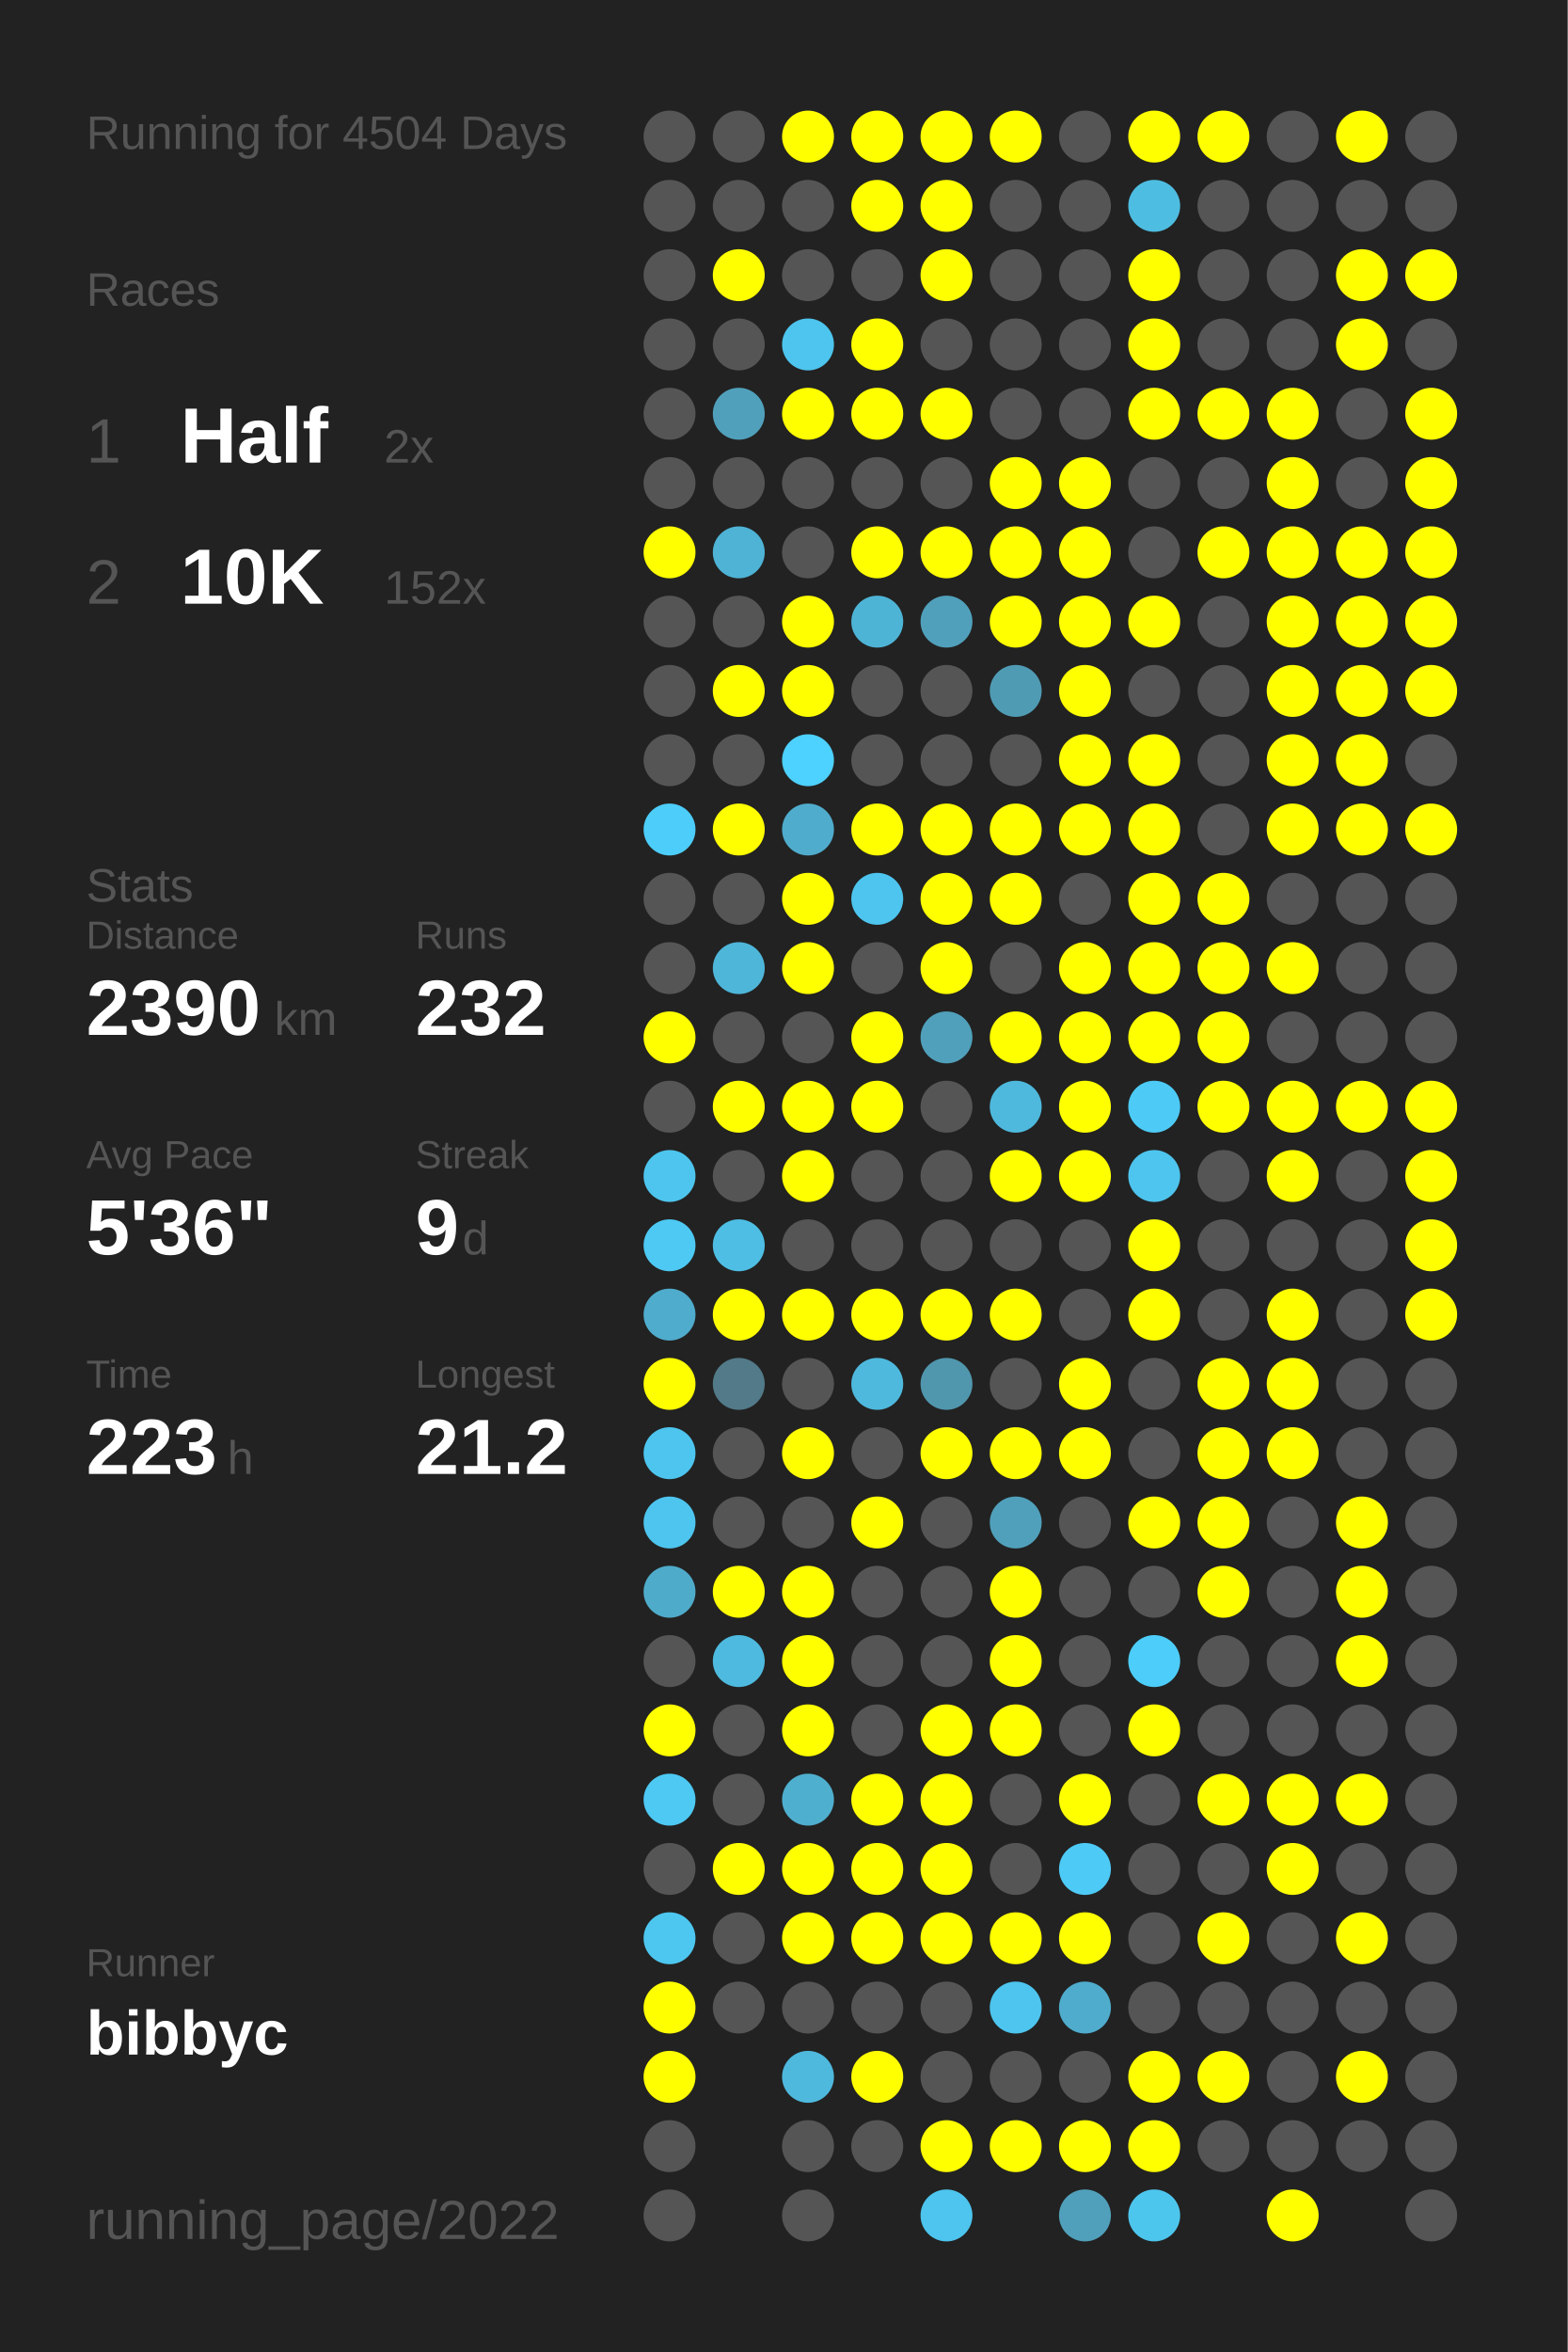
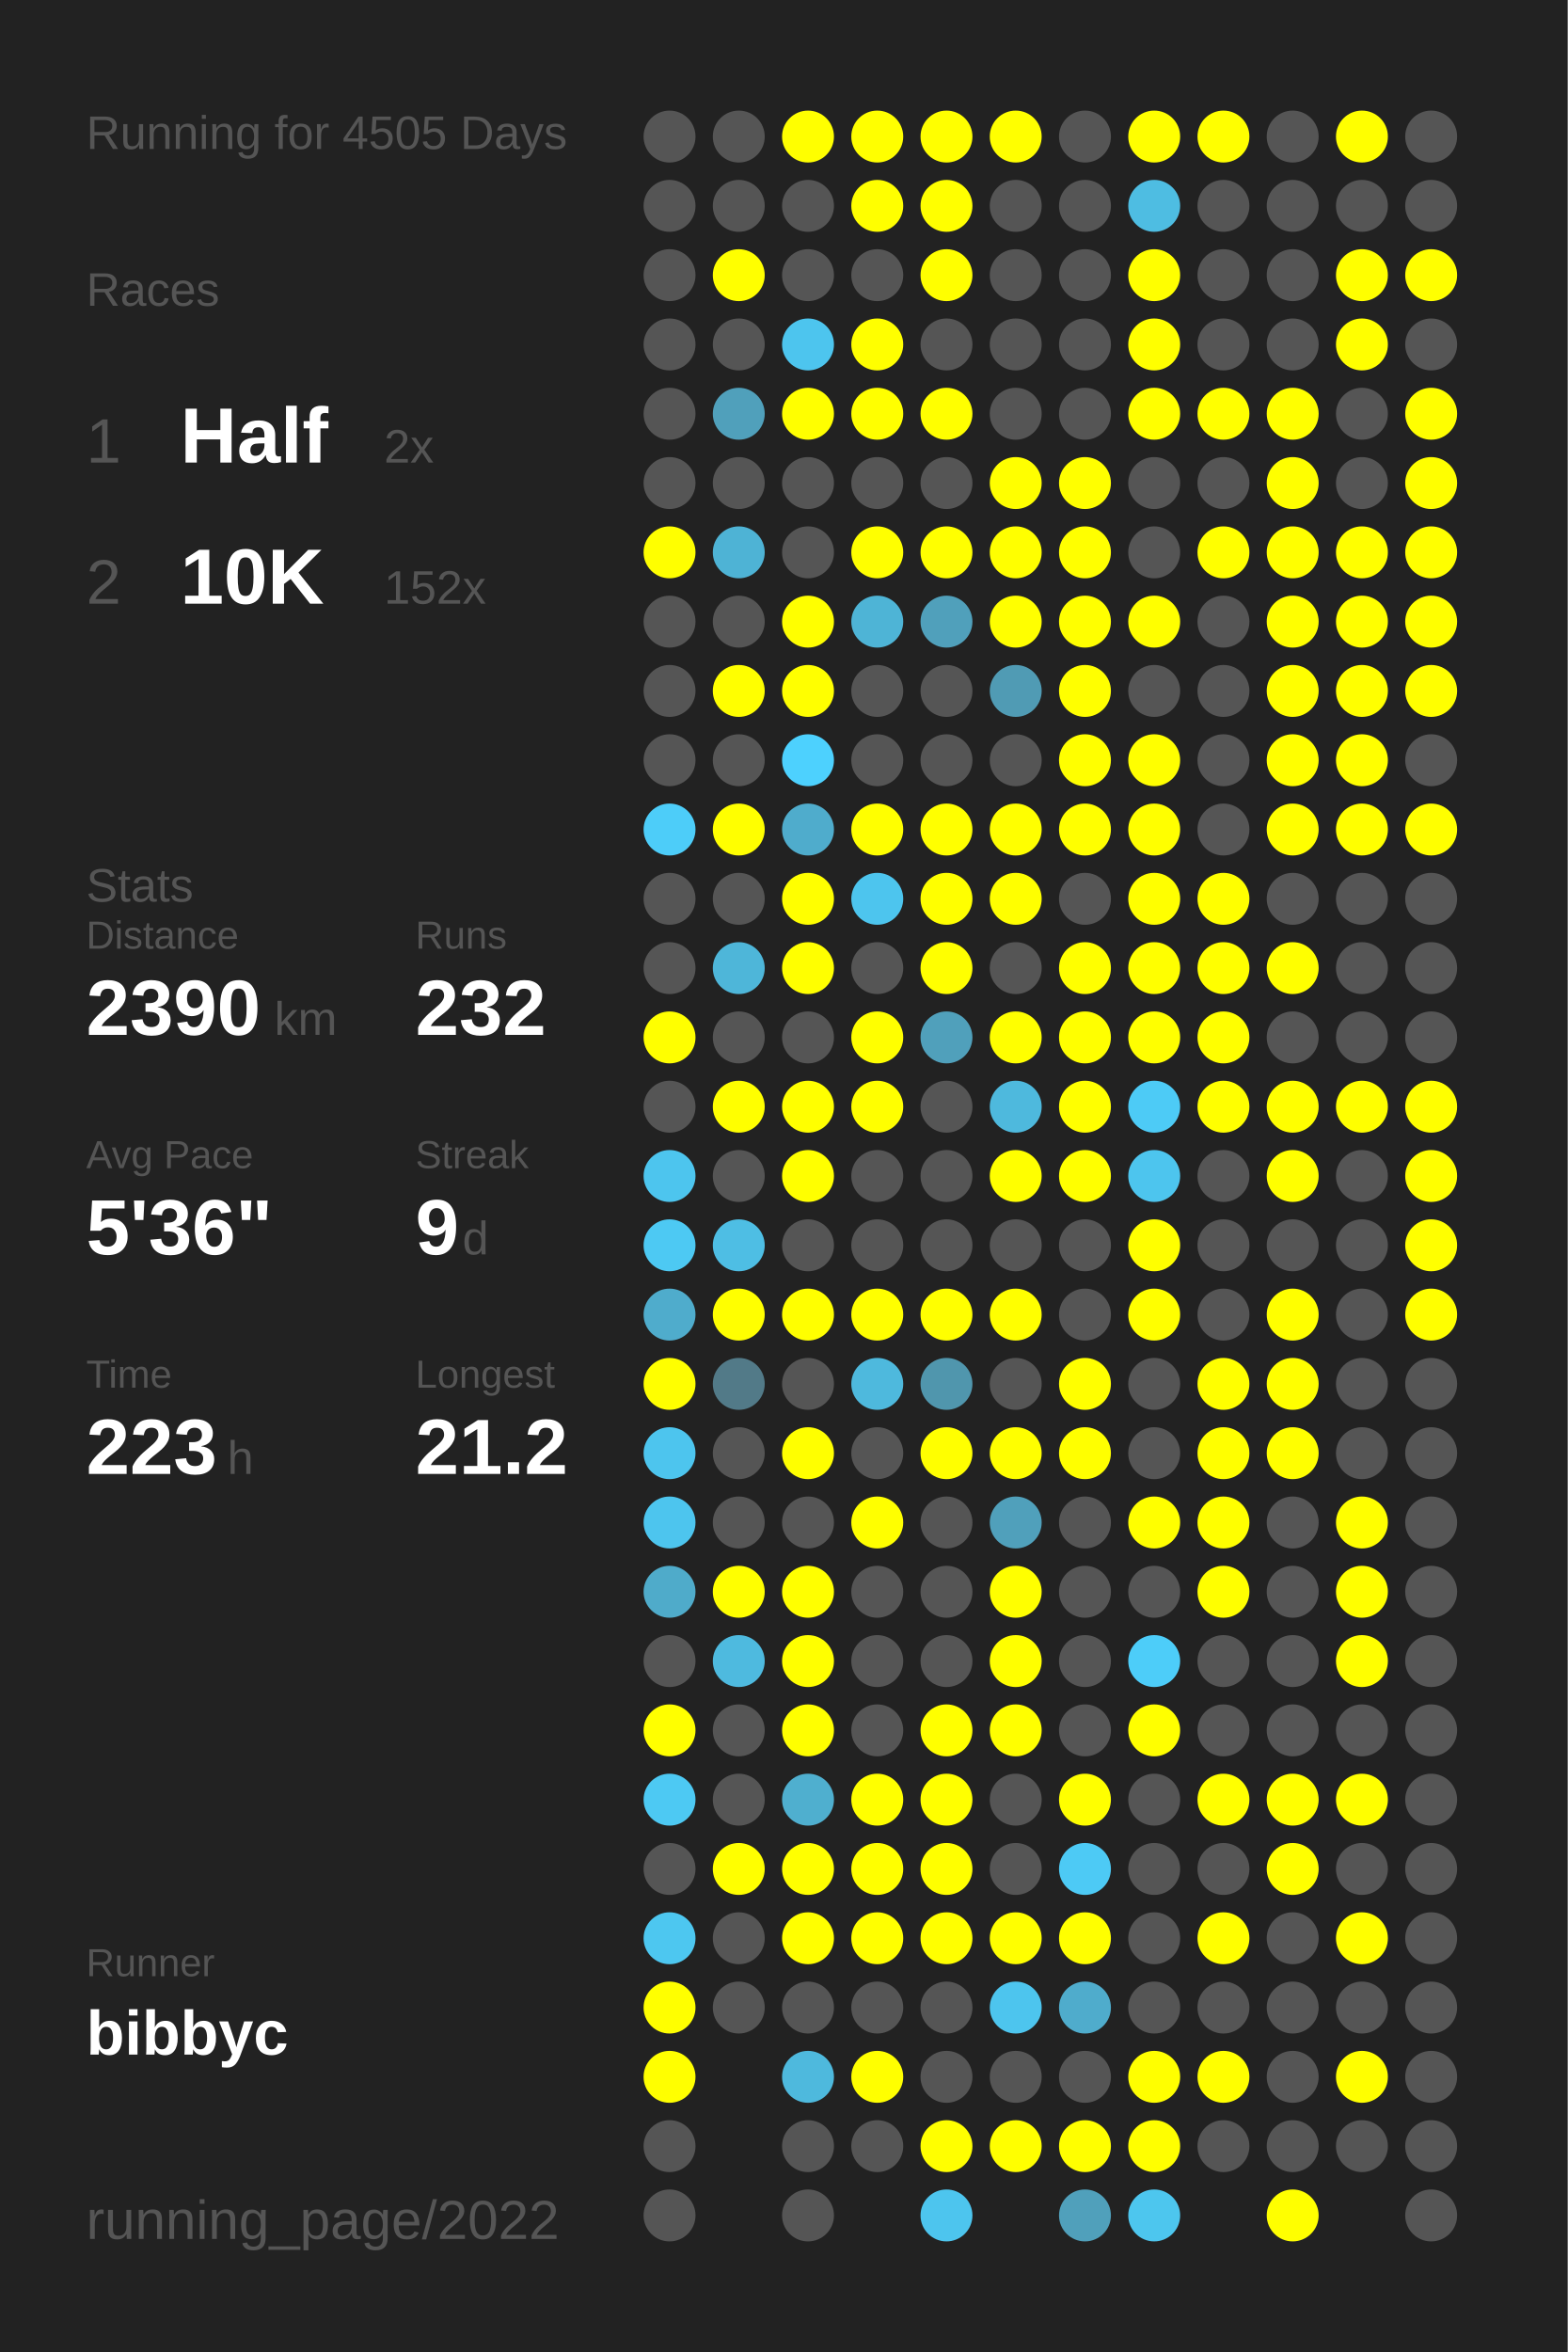
<svg xmlns="http://www.w3.org/2000/svg" baseProfile="full" height="300mm" version="1.1" viewBox="0,0,200,300" width="200mm">
  <defs />
  <rect fill="#222222" height="300" width="200" x="0" y="0" />
-   <text fill="#555555" style="font-size:6px; font-family:Arial;" x="11" y="19">Running for 4504 Days</text>
+   <text fill="#555555" style="font-size:6px; font-family:Arial;" x="11" y="19">Running for 4505 Days</text>
  <text fill="#555555" style="font-size:6px; font-family:Arial;" x="11" y="39">Races</text>
  <text fill="#555555" style="font-size:8px; font-family:Arial;" x="11" y="59">1</text>
  <text fill="#FFFFFF" style="font-size:10px; font-family:Arial; font-weight:bold;" x="23" y="59">Half</text>
  <text fill="#555555" style="font-size:6px; font-family:Arial;" x="49" y="59">2x</text>
  <text fill="#555555" style="font-size:8px; font-family:Arial;" x="11" y="77">2</text>
  <text fill="#FFFFFF" style="font-size:10px; font-family:Arial; font-weight:bold;" x="23" y="77">10K</text>
  <text fill="#555555" style="font-size:6px; font-family:Arial;" x="49" y="77">152x</text>
  <text fill="#555555" style="font-size:6px; font-family:Arial;" x="11" y="115">Stats</text>
  <text fill="#555555" style="font-size:5px; font-family:Arial;" x="11" y="121">Distance</text>
  <text fill="#FFFFFF" style="font-size:10px; font-family:Arial; font-weight:bold;" x="11" y="132">2390</text>
  <text fill="#555555" style="font-size:6px; font-family:Arial;" x="35" y="132">km</text>
  <text fill="#555555" style="font-size:5px; font-family:Arial;" x="53" y="121">Runs</text>
  <text fill="#FFFFFF" style="font-size:10px; font-family:Arial; font-weight:bold;" x="53" y="132">232</text>
  <text fill="#555555" style="font-size:5px; font-family:Arial;" x="11" y="149">Avg Pace</text>
  <text fill="#FFFFFF" style="font-size:10px; font-family:Arial; font-weight:bold;" x="11" y="160">5'36"</text>
  <text fill="#555555" style="font-size:5px; font-family:Arial;" x="53" y="149">Streak</text>
  <text fill="#FFFFFF" style="font-size:10px; font-family:Arial; font-weight:bold;" x="53" y="160">9</text>
  <text fill="#555555" style="font-size:6px; font-family:Arial;" x="59" y="160">d</text>
  <text fill="#555555" style="font-size:5px; font-family:Arial;" x="11" y="177">Time</text>
  <text fill="#FFFFFF" style="font-size:10px; font-family:Arial; font-weight:bold;" x="11" y="188">223</text>
  <text fill="#555555" style="font-size:6px; font-family:Arial;" x="29" y="188">h</text>
  <text fill="#555555" style="font-size:5px; font-family:Arial;" x="53" y="177">Longest</text>
  <text fill="#FFFFFF" style="font-size:10px; font-family:Arial; font-weight:bold;" x="53" y="188">21.2</text>
  <text fill="#555555" style="font-size:5px; font-family:Arial;" x="11" y="252.065">Runner</text>
  <text fill="#FFFFFF" style="font-size:8px; font-family:Arial; font-weight:bold;" x="11" y="262.065">bibbyc</text>
  <text fill="#555555" style="font-size:7px; font-family:Arial;" x="11" y="285.581">running_page/2022</text>
  <circle cx="85.417" cy="17.419" fill="#555555" r="3.312" />
  <circle cx="85.417" cy="26.258" fill="#555555" r="3.312" />
  <circle cx="85.417" cy="35.097" fill="#555555" r="3.312" />
  <circle cx="85.417" cy="43.935" fill="#555555" r="3.312" />
  <circle cx="85.417" cy="52.774" fill="#555555" r="3.312" />
  <circle cx="85.417" cy="61.613" fill="#555555" r="3.312" />
  <circle cx="85.417" cy="70.452" fill="#FFFF00" r="3.312" />
  <circle cx="85.417" cy="79.29" fill="#555555" r="3.312" />
  <circle cx="85.417" cy="88.129" fill="#555555" r="3.312" />
  <circle cx="85.417" cy="96.968" fill="#555555" r="3.312" />
  <circle cx="85.417" cy="105.806" fill="#4dcdf9" r="3.312" />
  <circle cx="85.417" cy="114.645" fill="#555555" r="3.312" />
  <circle cx="85.417" cy="123.484" fill="#555555" r="3.312" />
  <circle cx="85.417" cy="132.323" fill="#FFFF00" r="3.312" />
  <circle cx="85.417" cy="141.161" fill="#555555" r="3.312" />
  <circle cx="85.417" cy="150" fill="#4dc5ee" r="3.312" />
  <circle cx="85.417" cy="158.839" fill="#4dc9f3" r="3.312" />
  <circle cx="85.417" cy="167.677" fill="#4faccc" r="3.312" />
  <circle cx="85.417" cy="176.516" fill="#FFFF00" r="3.312" />
  <circle cx="85.417" cy="185.355" fill="#4dc5ee" r="3.312" />
  <circle cx="85.417" cy="194.194" fill="#4dc5ee" r="3.312" />
  <circle cx="85.417" cy="203.032" fill="#4fabca" r="3.312" />
  <circle cx="85.417" cy="211.871" fill="#555555" r="3.312" />
  <circle cx="85.417" cy="220.71" fill="#FFFF00" r="3.312" />
  <circle cx="85.417" cy="229.548" fill="#4dc9f3" r="3.312" />
  <circle cx="85.417" cy="238.387" fill="#555555" r="3.312" />
  <circle cx="85.417" cy="247.226" fill="#4dc7f0" r="3.312" />
  <circle cx="85.417" cy="256.065" fill="#FFFF00" r="3.312" />
  <circle cx="85.417" cy="264.903" fill="#FFFF00" r="3.312" />
  <circle cx="85.417" cy="273.742" fill="#555555" r="3.312" />
  <circle cx="85.417" cy="282.581" fill="#555555" r="3.312" />
  <circle cx="94.25" cy="17.419" fill="#555555" r="3.312" />
  <circle cx="94.25" cy="26.258" fill="#555555" r="3.312" />
  <circle cx="94.25" cy="35.097" fill="#FFFF00" r="3.312" />
  <circle cx="94.25" cy="43.935" fill="#555555" r="3.312" />
  <circle cx="94.25" cy="52.774" fill="#50a0bb" r="3.312" />
  <circle cx="94.25" cy="61.613" fill="#555555" r="3.312" />
  <circle cx="94.25" cy="70.452" fill="#4eb3d5" r="3.312" />
  <circle cx="94.25" cy="79.29" fill="#555555" r="3.312" />
  <circle cx="94.25" cy="88.129" fill="#FFFF00" r="3.312" />
  <circle cx="94.25" cy="96.968" fill="#555555" r="3.312" />
  <circle cx="94.25" cy="105.806" fill="#FFFF00" r="3.312" />
  <circle cx="94.25" cy="114.645" fill="#555555" r="3.312" />
  <circle cx="94.25" cy="123.484" fill="#4eb6d9" r="3.312" />
  <circle cx="94.25" cy="132.323" fill="#555555" r="3.312" />
  <circle cx="94.25" cy="141.161" fill="#FFFF00" r="3.312" />
  <circle cx="94.25" cy="150" fill="#555555" r="3.312" />
  <circle cx="94.25" cy="158.839" fill="#4ebee4" r="3.312" />
  <circle cx="94.25" cy="167.677" fill="#FFFF00" r="3.312" />
  <circle cx="94.25" cy="176.516" fill="#527a88" r="3.312" />
  <circle cx="94.25" cy="185.355" fill="#555555" r="3.312" />
  <circle cx="94.25" cy="194.194" fill="#555555" r="3.312" />
  <circle cx="94.25" cy="203.032" fill="#FFFF00" r="3.312" />
  <circle cx="94.25" cy="211.871" fill="#4ebadf" r="3.312" />
  <circle cx="94.25" cy="220.71" fill="#555555" r="3.312" />
  <circle cx="94.25" cy="229.548" fill="#555555" r="3.312" />
  <circle cx="94.25" cy="238.387" fill="#FFFF00" r="3.312" />
  <circle cx="94.25" cy="247.226" fill="#555555" r="3.312" />
  <circle cx="94.25" cy="256.065" fill="#555555" r="3.312" />
  <circle cx="103.083" cy="17.419" fill="#FFFF00" r="3.312" />
  <circle cx="103.083" cy="26.258" fill="#555555" r="3.312" />
  <circle cx="103.083" cy="35.097" fill="#555555" r="3.312" />
  <circle cx="103.083" cy="43.935" fill="#4dc5ee" r="3.312" />
  <circle cx="103.083" cy="52.774" fill="#FFFF00" r="3.312" />
  <circle cx="103.083" cy="61.613" fill="#555555" r="3.312" />
  <circle cx="103.083" cy="70.452" fill="#555555" r="3.312" />
  <circle cx="103.083" cy="79.29" fill="#FFFF00" r="3.312" />
  <circle cx="103.083" cy="88.129" fill="#FFFF00" r="3.312" />
  <circle cx="103.083" cy="96.968" fill="#4dd1fe" r="3.312" />
  <circle cx="103.083" cy="105.806" fill="#4faccc" r="3.312" />
  <circle cx="103.083" cy="114.645" fill="#FFFF00" r="3.312" />
  <circle cx="103.083" cy="123.484" fill="#FFFF00" r="3.312" />
  <circle cx="103.083" cy="132.323" fill="#555555" r="3.312" />
  <circle cx="103.083" cy="141.161" fill="#FFFF00" r="3.312" />
  <circle cx="103.083" cy="150" fill="#FFFF00" r="3.312" />
  <circle cx="103.083" cy="158.839" fill="#555555" r="3.312" />
  <circle cx="103.083" cy="167.677" fill="#FFFF00" r="3.312" />
  <circle cx="103.083" cy="176.516" fill="#555555" r="3.312" />
  <circle cx="103.083" cy="185.355" fill="#FFFF00" r="3.312" />
  <circle cx="103.083" cy="194.194" fill="#555555" r="3.312" />
  <circle cx="103.083" cy="203.032" fill="#FFFF00" r="3.312" />
  <circle cx="103.083" cy="211.871" fill="#FFFF00" r="3.312" />
  <circle cx="103.083" cy="220.71" fill="#FFFF00" r="3.312" />
  <circle cx="103.083" cy="229.548" fill="#4fafcf" r="3.312" />
  <circle cx="103.083" cy="238.387" fill="#FFFF00" r="3.312" />
  <circle cx="103.083" cy="247.226" fill="#FFFF00" r="3.312" />
  <circle cx="103.083" cy="256.065" fill="#555555" r="3.312" />
  <circle cx="103.083" cy="264.903" fill="#4eb9dd" r="3.312" />
  <circle cx="103.083" cy="273.742" fill="#555555" r="3.312" />
  <circle cx="103.083" cy="282.581" fill="#555555" r="3.312" />
  <circle cx="111.917" cy="17.419" fill="#FFFF00" r="3.312" />
  <circle cx="111.917" cy="26.258" fill="#FFFF00" r="3.312" />
  <circle cx="111.917" cy="35.097" fill="#555555" r="3.312" />
  <circle cx="111.917" cy="43.935" fill="#FFFF00" r="3.312" />
  <circle cx="111.917" cy="52.774" fill="#FFFF00" r="3.312" />
  <circle cx="111.917" cy="61.613" fill="#555555" r="3.312" />
  <circle cx="111.917" cy="70.452" fill="#FFFF00" r="3.312" />
  <circle cx="111.917" cy="79.29" fill="#4eb4d6" r="3.312" />
  <circle cx="111.917" cy="88.129" fill="#555555" r="3.312" />
  <circle cx="111.917" cy="96.968" fill="#555555" r="3.312" />
  <circle cx="111.917" cy="105.806" fill="#FFFF00" r="3.312" />
  <circle cx="111.917" cy="114.645" fill="#4dc5ee" r="3.312" />
  <circle cx="111.917" cy="123.484" fill="#555555" r="3.312" />
  <circle cx="111.917" cy="132.323" fill="#FFFF00" r="3.312" />
  <circle cx="111.917" cy="141.161" fill="#FFFF00" r="3.312" />
  <circle cx="111.917" cy="150" fill="#555555" r="3.312" />
  <circle cx="111.917" cy="158.839" fill="#555555" r="3.312" />
  <circle cx="111.917" cy="167.677" fill="#FFFF00" r="3.312" />
  <circle cx="111.917" cy="176.516" fill="#4eb9dd" r="3.312" />
  <circle cx="111.917" cy="185.355" fill="#555555" r="3.312" />
  <circle cx="111.917" cy="194.194" fill="#FFFF00" r="3.312" />
  <circle cx="111.917" cy="203.032" fill="#555555" r="3.312" />
  <circle cx="111.917" cy="211.871" fill="#555555" r="3.312" />
  <circle cx="111.917" cy="220.71" fill="#555555" r="3.312" />
  <circle cx="111.917" cy="229.548" fill="#FFFF00" r="3.312" />
  <circle cx="111.917" cy="238.387" fill="#FFFF00" r="3.312" />
  <circle cx="111.917" cy="247.226" fill="#FFFF00" r="3.312" />
  <circle cx="111.917" cy="256.065" fill="#555555" r="3.312" />
  <circle cx="111.917" cy="264.903" fill="#FFFF00" r="3.312" />
  <circle cx="111.917" cy="273.742" fill="#555555" r="3.312" />
  <circle cx="120.75" cy="17.419" fill="#FFFF00" r="3.312" />
  <circle cx="120.75" cy="26.258" fill="#FFFF00" r="3.312" />
  <circle cx="120.75" cy="35.097" fill="#FFFF00" r="3.312" />
  <circle cx="120.75" cy="43.935" fill="#555555" r="3.312" />
  <circle cx="120.75" cy="52.774" fill="#FFFF00" r="3.312" />
  <circle cx="120.75" cy="61.613" fill="#555555" r="3.312" />
  <circle cx="120.75" cy="70.452" fill="#FFFF00" r="3.312" />
  <circle cx="120.75" cy="79.29" fill="#50a0bb" r="3.312" />
  <circle cx="120.75" cy="88.129" fill="#555555" r="3.312" />
  <circle cx="120.75" cy="96.968" fill="#555555" r="3.312" />
  <circle cx="120.75" cy="105.806" fill="#FFFF00" r="3.312" />
  <circle cx="120.75" cy="114.645" fill="#FFFF00" r="3.312" />
  <circle cx="120.75" cy="123.484" fill="#FFFF00" r="3.312" />
  <circle cx="120.75" cy="132.323" fill="#50a0bb" r="3.312" />
  <circle cx="120.75" cy="141.161" fill="#555555" r="3.312" />
  <circle cx="120.75" cy="150" fill="#555555" r="3.312" />
  <circle cx="120.75" cy="158.839" fill="#555555" r="3.312" />
  <circle cx="120.75" cy="167.677" fill="#FFFF00" r="3.312" />
  <circle cx="120.75" cy="176.516" fill="#5096ad" r="3.312" />
  <circle cx="120.75" cy="185.355" fill="#FFFF00" r="3.312" />
  <circle cx="120.75" cy="194.194" fill="#555555" r="3.312" />
  <circle cx="120.75" cy="203.032" fill="#555555" r="3.312" />
  <circle cx="120.75" cy="211.871" fill="#555555" r="3.312" />
  <circle cx="120.75" cy="220.71" fill="#FFFF00" r="3.312" />
  <circle cx="120.75" cy="229.548" fill="#FFFF00" r="3.312" />
  <circle cx="120.75" cy="238.387" fill="#FFFF00" r="3.312" />
  <circle cx="120.75" cy="247.226" fill="#FFFF00" r="3.312" />
  <circle cx="120.75" cy="256.065" fill="#555555" r="3.312" />
  <circle cx="120.75" cy="264.903" fill="#555555" r="3.312" />
  <circle cx="120.75" cy="273.742" fill="#FFFF00" r="3.312" />
  <circle cx="120.75" cy="282.581" fill="#4dc5ee" r="3.312" />
  <circle cx="129.583" cy="17.419" fill="#FFFF00" r="3.312" />
  <circle cx="129.583" cy="26.258" fill="#555555" r="3.312" />
  <circle cx="129.583" cy="35.097" fill="#555555" r="3.312" />
  <circle cx="129.583" cy="43.935" fill="#555555" r="3.312" />
  <circle cx="129.583" cy="52.774" fill="#555555" r="3.312" />
  <circle cx="129.583" cy="61.613" fill="#FFFF00" r="3.312" />
  <circle cx="129.583" cy="70.452" fill="#FFFF00" r="3.312" />
  <circle cx="129.583" cy="79.29" fill="#FFFF00" r="3.312" />
  <circle cx="129.583" cy="88.129" fill="#509bb4" r="3.312" />
  <circle cx="129.583" cy="96.968" fill="#555555" r="3.312" />
  <circle cx="129.583" cy="105.806" fill="#FFFF00" r="3.312" />
  <circle cx="129.583" cy="114.645" fill="#FFFF00" r="3.312" />
  <circle cx="129.583" cy="123.484" fill="#555555" r="3.312" />
  <circle cx="129.583" cy="132.323" fill="#FFFF00" r="3.312" />
  <circle cx="129.583" cy="141.161" fill="#4eb9dd" r="3.312" />
  <circle cx="129.583" cy="150" fill="#FFFF00" r="3.312" />
  <circle cx="129.583" cy="158.839" fill="#555555" r="3.312" />
  <circle cx="129.583" cy="167.677" fill="#FFFF00" r="3.312" />
  <circle cx="129.583" cy="176.516" fill="#555555" r="3.312" />
  <circle cx="129.583" cy="185.355" fill="#FFFF00" r="3.312" />
  <circle cx="129.583" cy="194.194" fill="#50a0bb" r="3.312" />
  <circle cx="129.583" cy="203.032" fill="#FFFF00" r="3.312" />
  <circle cx="129.583" cy="211.871" fill="#FFFF00" r="3.312" />
  <circle cx="129.583" cy="220.71" fill="#FFFF00" r="3.312" />
  <circle cx="129.583" cy="229.548" fill="#555555" r="3.312" />
  <circle cx="129.583" cy="238.387" fill="#555555" r="3.312" />
  <circle cx="129.583" cy="247.226" fill="#FFFF00" r="3.312" />
  <circle cx="129.583" cy="256.065" fill="#4dc5ee" r="3.312" />
  <circle cx="129.583" cy="264.903" fill="#555555" r="3.312" />
  <circle cx="129.583" cy="273.742" fill="#FFFF00" r="3.312" />
  <circle cx="138.417" cy="17.419" fill="#555555" r="3.312" />
  <circle cx="138.417" cy="26.258" fill="#555555" r="3.312" />
  <circle cx="138.417" cy="35.097" fill="#555555" r="3.312" />
  <circle cx="138.417" cy="43.935" fill="#555555" r="3.312" />
  <circle cx="138.417" cy="52.774" fill="#555555" r="3.312" />
  <circle cx="138.417" cy="61.613" fill="#FFFF00" r="3.312" />
  <circle cx="138.417" cy="70.452" fill="#FFFF00" r="3.312" />
  <circle cx="138.417" cy="79.29" fill="#FFFF00" r="3.312" />
  <circle cx="138.417" cy="88.129" fill="#FFFF00" r="3.312" />
  <circle cx="138.417" cy="96.968" fill="#FFFF00" r="3.312" />
  <circle cx="138.417" cy="105.806" fill="#FFFF00" r="3.312" />
  <circle cx="138.417" cy="114.645" fill="#555555" r="3.312" />
  <circle cx="138.417" cy="123.484" fill="#FFFF00" r="3.312" />
  <circle cx="138.417" cy="132.323" fill="#FFFF00" r="3.312" />
  <circle cx="138.417" cy="141.161" fill="#FFFF00" r="3.312" />
  <circle cx="138.417" cy="150" fill="#FFFF00" r="3.312" />
  <circle cx="138.417" cy="158.839" fill="#555555" r="3.312" />
  <circle cx="138.417" cy="167.677" fill="#555555" r="3.312" />
  <circle cx="138.417" cy="176.516" fill="#FFFF00" r="3.312" />
  <circle cx="138.417" cy="185.355" fill="#FFFF00" r="3.312" />
  <circle cx="138.417" cy="194.194" fill="#555555" r="3.312" />
  <circle cx="138.417" cy="203.032" fill="#555555" r="3.312" />
  <circle cx="138.417" cy="211.871" fill="#555555" r="3.312" />
  <circle cx="138.417" cy="220.71" fill="#555555" r="3.312" />
  <circle cx="138.417" cy="229.548" fill="#FFFF00" r="3.312" />
  <circle cx="138.417" cy="238.387" fill="#4dcaf5" r="3.312" />
  <circle cx="138.417" cy="247.226" fill="#FFFF00" r="3.312" />
  <circle cx="138.417" cy="256.065" fill="#4faccc" r="3.312" />
  <circle cx="138.417" cy="264.903" fill="#555555" r="3.312" />
  <circle cx="138.417" cy="273.742" fill="#FFFF00" r="3.312" />
  <circle cx="138.417" cy="282.581" fill="#50a0bb" r="3.312" />
  <circle cx="147.25" cy="17.419" fill="#FFFF00" r="3.312" />
  <circle cx="147.25" cy="26.258" fill="#4ebde2" r="3.312" />
  <circle cx="147.25" cy="35.097" fill="#FFFF00" r="3.312" />
  <circle cx="147.25" cy="43.935" fill="#FFFF00" r="3.312" />
  <circle cx="147.25" cy="52.774" fill="#FFFF00" r="3.312" />
  <circle cx="147.25" cy="61.613" fill="#555555" r="3.312" />
  <circle cx="147.25" cy="70.452" fill="#555555" r="3.312" />
  <circle cx="147.25" cy="79.29" fill="#FFFF00" r="3.312" />
  <circle cx="147.25" cy="88.129" fill="#555555" r="3.312" />
  <circle cx="147.25" cy="96.968" fill="#FFFF00" r="3.312" />
  <circle cx="147.25" cy="105.806" fill="#FFFF00" r="3.312" />
  <circle cx="147.25" cy="114.645" fill="#FFFF00" r="3.312" />
  <circle cx="147.25" cy="123.484" fill="#FFFF00" r="3.312" />
  <circle cx="147.25" cy="132.323" fill="#FFFF00" r="3.312" />
  <circle cx="147.25" cy="141.161" fill="#4dcbf6" r="3.312" />
  <circle cx="147.25" cy="150" fill="#4dc5ee" r="3.312" />
  <circle cx="147.25" cy="158.839" fill="#FFFF00" r="3.312" />
  <circle cx="147.25" cy="167.677" fill="#FFFF00" r="3.312" />
  <circle cx="147.25" cy="176.516" fill="#555555" r="3.312" />
  <circle cx="147.25" cy="185.355" fill="#555555" r="3.312" />
  <circle cx="147.25" cy="194.194" fill="#FFFF00" r="3.312" />
  <circle cx="147.25" cy="203.032" fill="#555555" r="3.312" />
  <circle cx="147.25" cy="211.871" fill="#4dcdf9" r="3.312" />
  <circle cx="147.25" cy="220.71" fill="#FFFF00" r="3.312" />
  <circle cx="147.25" cy="229.548" fill="#555555" r="3.312" />
  <circle cx="147.25" cy="238.387" fill="#555555" r="3.312" />
  <circle cx="147.25" cy="247.226" fill="#555555" r="3.312" />
  <circle cx="147.25" cy="256.065" fill="#555555" r="3.312" />
  <circle cx="147.25" cy="264.903" fill="#FFFF00" r="3.312" />
  <circle cx="147.25" cy="273.742" fill="#FFFF00" r="3.312" />
  <circle cx="147.25" cy="282.581" fill="#4dc6ee" r="3.312" />
  <circle cx="156.083" cy="17.419" fill="#FFFF00" r="3.312" />
  <circle cx="156.083" cy="26.258" fill="#555555" r="3.312" />
  <circle cx="156.083" cy="35.097" fill="#555555" r="3.312" />
  <circle cx="156.083" cy="43.935" fill="#555555" r="3.312" />
  <circle cx="156.083" cy="52.774" fill="#FFFF00" r="3.312" />
  <circle cx="156.083" cy="61.613" fill="#555555" r="3.312" />
  <circle cx="156.083" cy="70.452" fill="#FFFF00" r="3.312" />
  <circle cx="156.083" cy="79.29" fill="#555555" r="3.312" />
  <circle cx="156.083" cy="88.129" fill="#555555" r="3.312" />
  <circle cx="156.083" cy="96.968" fill="#555555" r="3.312" />
  <circle cx="156.083" cy="105.806" fill="#555555" r="3.312" />
  <circle cx="156.083" cy="114.645" fill="#FFFF00" r="3.312" />
  <circle cx="156.083" cy="123.484" fill="#FFFF00" r="3.312" />
  <circle cx="156.083" cy="132.323" fill="#FFFF00" r="3.312" />
  <circle cx="156.083" cy="141.161" fill="#FFFF00" r="3.312" />
  <circle cx="156.083" cy="150" fill="#555555" r="3.312" />
  <circle cx="156.083" cy="158.839" fill="#555555" r="3.312" />
  <circle cx="156.083" cy="167.677" fill="#555555" r="3.312" />
  <circle cx="156.083" cy="176.516" fill="#FFFF00" r="3.312" />
  <circle cx="156.083" cy="185.355" fill="#FFFF00" r="3.312" />
  <circle cx="156.083" cy="194.194" fill="#FFFF00" r="3.312" />
  <circle cx="156.083" cy="203.032" fill="#FFFF00" r="3.312" />
  <circle cx="156.083" cy="211.871" fill="#555555" r="3.312" />
  <circle cx="156.083" cy="220.71" fill="#555555" r="3.312" />
  <circle cx="156.083" cy="229.548" fill="#FFFF00" r="3.312" />
  <circle cx="156.083" cy="238.387" fill="#555555" r="3.312" />
  <circle cx="156.083" cy="247.226" fill="#FFFF00" r="3.312" />
  <circle cx="156.083" cy="256.065" fill="#555555" r="3.312" />
  <circle cx="156.083" cy="264.903" fill="#FFFF00" r="3.312" />
  <circle cx="156.083" cy="273.742" fill="#555555" r="3.312" />
  <circle cx="164.917" cy="17.419" fill="#555555" r="3.312" />
  <circle cx="164.917" cy="26.258" fill="#555555" r="3.312" />
  <circle cx="164.917" cy="35.097" fill="#555555" r="3.312" />
  <circle cx="164.917" cy="43.935" fill="#555555" r="3.312" />
  <circle cx="164.917" cy="52.774" fill="#FFFF00" r="3.312" />
  <circle cx="164.917" cy="61.613" fill="#FFFF00" r="3.312" />
  <circle cx="164.917" cy="70.452" fill="#FFFF00" r="3.312" />
  <circle cx="164.917" cy="79.29" fill="#FFFF00" r="3.312" />
  <circle cx="164.917" cy="88.129" fill="#FFFF00" r="3.312" />
  <circle cx="164.917" cy="96.968" fill="#FFFF00" r="3.312" />
  <circle cx="164.917" cy="105.806" fill="#FFFF00" r="3.312" />
  <circle cx="164.917" cy="114.645" fill="#555555" r="3.312" />
  <circle cx="164.917" cy="123.484" fill="#FFFF00" r="3.312" />
  <circle cx="164.917" cy="132.323" fill="#555555" r="3.312" />
  <circle cx="164.917" cy="141.161" fill="#FFFF00" r="3.312" />
  <circle cx="164.917" cy="150" fill="#FFFF00" r="3.312" />
  <circle cx="164.917" cy="158.839" fill="#555555" r="3.312" />
  <circle cx="164.917" cy="167.677" fill="#FFFF00" r="3.312" />
  <circle cx="164.917" cy="176.516" fill="#FFFF00" r="3.312" />
  <circle cx="164.917" cy="185.355" fill="#FFFF00" r="3.312" />
  <circle cx="164.917" cy="194.194" fill="#555555" r="3.312" />
  <circle cx="164.917" cy="203.032" fill="#555555" r="3.312" />
  <circle cx="164.917" cy="211.871" fill="#555555" r="3.312" />
  <circle cx="164.917" cy="220.71" fill="#555555" r="3.312" />
  <circle cx="164.917" cy="229.548" fill="#FFFF00" r="3.312" />
  <circle cx="164.917" cy="238.387" fill="#FFFF00" r="3.312" />
  <circle cx="164.917" cy="247.226" fill="#555555" r="3.312" />
  <circle cx="164.917" cy="256.065" fill="#555555" r="3.312" />
  <circle cx="164.917" cy="264.903" fill="#555555" r="3.312" />
  <circle cx="164.917" cy="273.742" fill="#555555" r="3.312" />
  <circle cx="164.917" cy="282.581" fill="#FFFF00" r="3.312" />
  <circle cx="173.75" cy="17.419" fill="#FFFF00" r="3.312" />
  <circle cx="173.75" cy="26.258" fill="#555555" r="3.312" />
  <circle cx="173.75" cy="35.097" fill="#FFFF00" r="3.312" />
  <circle cx="173.75" cy="43.935" fill="#FFFF00" r="3.312" />
  <circle cx="173.75" cy="52.774" fill="#555555" r="3.312" />
  <circle cx="173.75" cy="61.613" fill="#555555" r="3.312" />
  <circle cx="173.75" cy="70.452" fill="#FFFF00" r="3.312" />
  <circle cx="173.75" cy="79.29" fill="#FFFF00" r="3.312" />
  <circle cx="173.75" cy="88.129" fill="#FFFF00" r="3.312" />
  <circle cx="173.75" cy="96.968" fill="#FFFF00" r="3.312" />
  <circle cx="173.75" cy="105.806" fill="#FFFF00" r="3.312" />
  <circle cx="173.75" cy="114.645" fill="#555555" r="3.312" />
  <circle cx="173.75" cy="123.484" fill="#555555" r="3.312" />
  <circle cx="173.75" cy="132.323" fill="#555555" r="3.312" />
  <circle cx="173.75" cy="141.161" fill="#FFFF00" r="3.312" />
  <circle cx="173.75" cy="150" fill="#555555" r="3.312" />
  <circle cx="173.75" cy="158.839" fill="#555555" r="3.312" />
  <circle cx="173.75" cy="167.677" fill="#555555" r="3.312" />
  <circle cx="173.75" cy="176.516" fill="#555555" r="3.312" />
  <circle cx="173.75" cy="185.355" fill="#555555" r="3.312" />
  <circle cx="173.75" cy="194.194" fill="#FFFF00" r="3.312" />
  <circle cx="173.75" cy="203.032" fill="#FFFF00" r="3.312" />
  <circle cx="173.75" cy="211.871" fill="#FFFF00" r="3.312" />
  <circle cx="173.75" cy="220.71" fill="#555555" r="3.312" />
  <circle cx="173.75" cy="229.548" fill="#FFFF00" r="3.312" />
  <circle cx="173.75" cy="238.387" fill="#555555" r="3.312" />
  <circle cx="173.75" cy="247.226" fill="#FFFF00" r="3.312" />
  <circle cx="173.75" cy="256.065" fill="#555555" r="3.312" />
  <circle cx="173.75" cy="264.903" fill="#FFFF00" r="3.312" />
  <circle cx="173.75" cy="273.742" fill="#555555" r="3.312" />
  <circle cx="182.583" cy="17.419" fill="#555555" r="3.312" />
  <circle cx="182.583" cy="26.258" fill="#555555" r="3.312" />
  <circle cx="182.583" cy="35.097" fill="#FFFF00" r="3.312" />
  <circle cx="182.583" cy="43.935" fill="#555555" r="3.312" />
  <circle cx="182.583" cy="52.774" fill="#FFFF00" r="3.312" />
  <circle cx="182.583" cy="61.613" fill="#FFFF00" r="3.312" />
  <circle cx="182.583" cy="70.452" fill="#FFFF00" r="3.312" />
  <circle cx="182.583" cy="79.29" fill="#FFFF00" r="3.312" />
  <circle cx="182.583" cy="88.129" fill="#FFFF00" r="3.312" />
  <circle cx="182.583" cy="96.968" fill="#555555" r="3.312" />
  <circle cx="182.583" cy="105.806" fill="#FFFF00" r="3.312" />
  <circle cx="182.583" cy="114.645" fill="#555555" r="3.312" />
  <circle cx="182.583" cy="123.484" fill="#555555" r="3.312" />
  <circle cx="182.583" cy="132.323" fill="#555555" r="3.312" />
  <circle cx="182.583" cy="141.161" fill="#FFFF00" r="3.312" />
  <circle cx="182.583" cy="150" fill="#FFFF00" r="3.312" />
  <circle cx="182.583" cy="158.839" fill="#FFFF00" r="3.312" />
  <circle cx="182.583" cy="167.677" fill="#FFFF00" r="3.312" />
  <circle cx="182.583" cy="176.516" fill="#555555" r="3.312" />
  <circle cx="182.583" cy="185.355" fill="#555555" r="3.312" />
  <circle cx="182.583" cy="194.194" fill="#555555" r="3.312" />
  <circle cx="182.583" cy="203.032" fill="#555555" r="3.312" />
  <circle cx="182.583" cy="211.871" fill="#555555" r="3.312" />
  <circle cx="182.583" cy="220.71" fill="#555555" r="3.312" />
  <circle cx="182.583" cy="229.548" fill="#555555" r="3.312" />
  <circle cx="182.583" cy="238.387" fill="#555555" r="3.312" />
  <circle cx="182.583" cy="247.226" fill="#555555" r="3.312" />
  <circle cx="182.583" cy="256.065" fill="#555555" r="3.312" />
  <circle cx="182.583" cy="264.903" fill="#555555" r="3.312" />
  <circle cx="182.583" cy="273.742" fill="#555555" r="3.312" />
  <circle cx="182.583" cy="282.581" fill="#555555" r="3.312" />
</svg>
